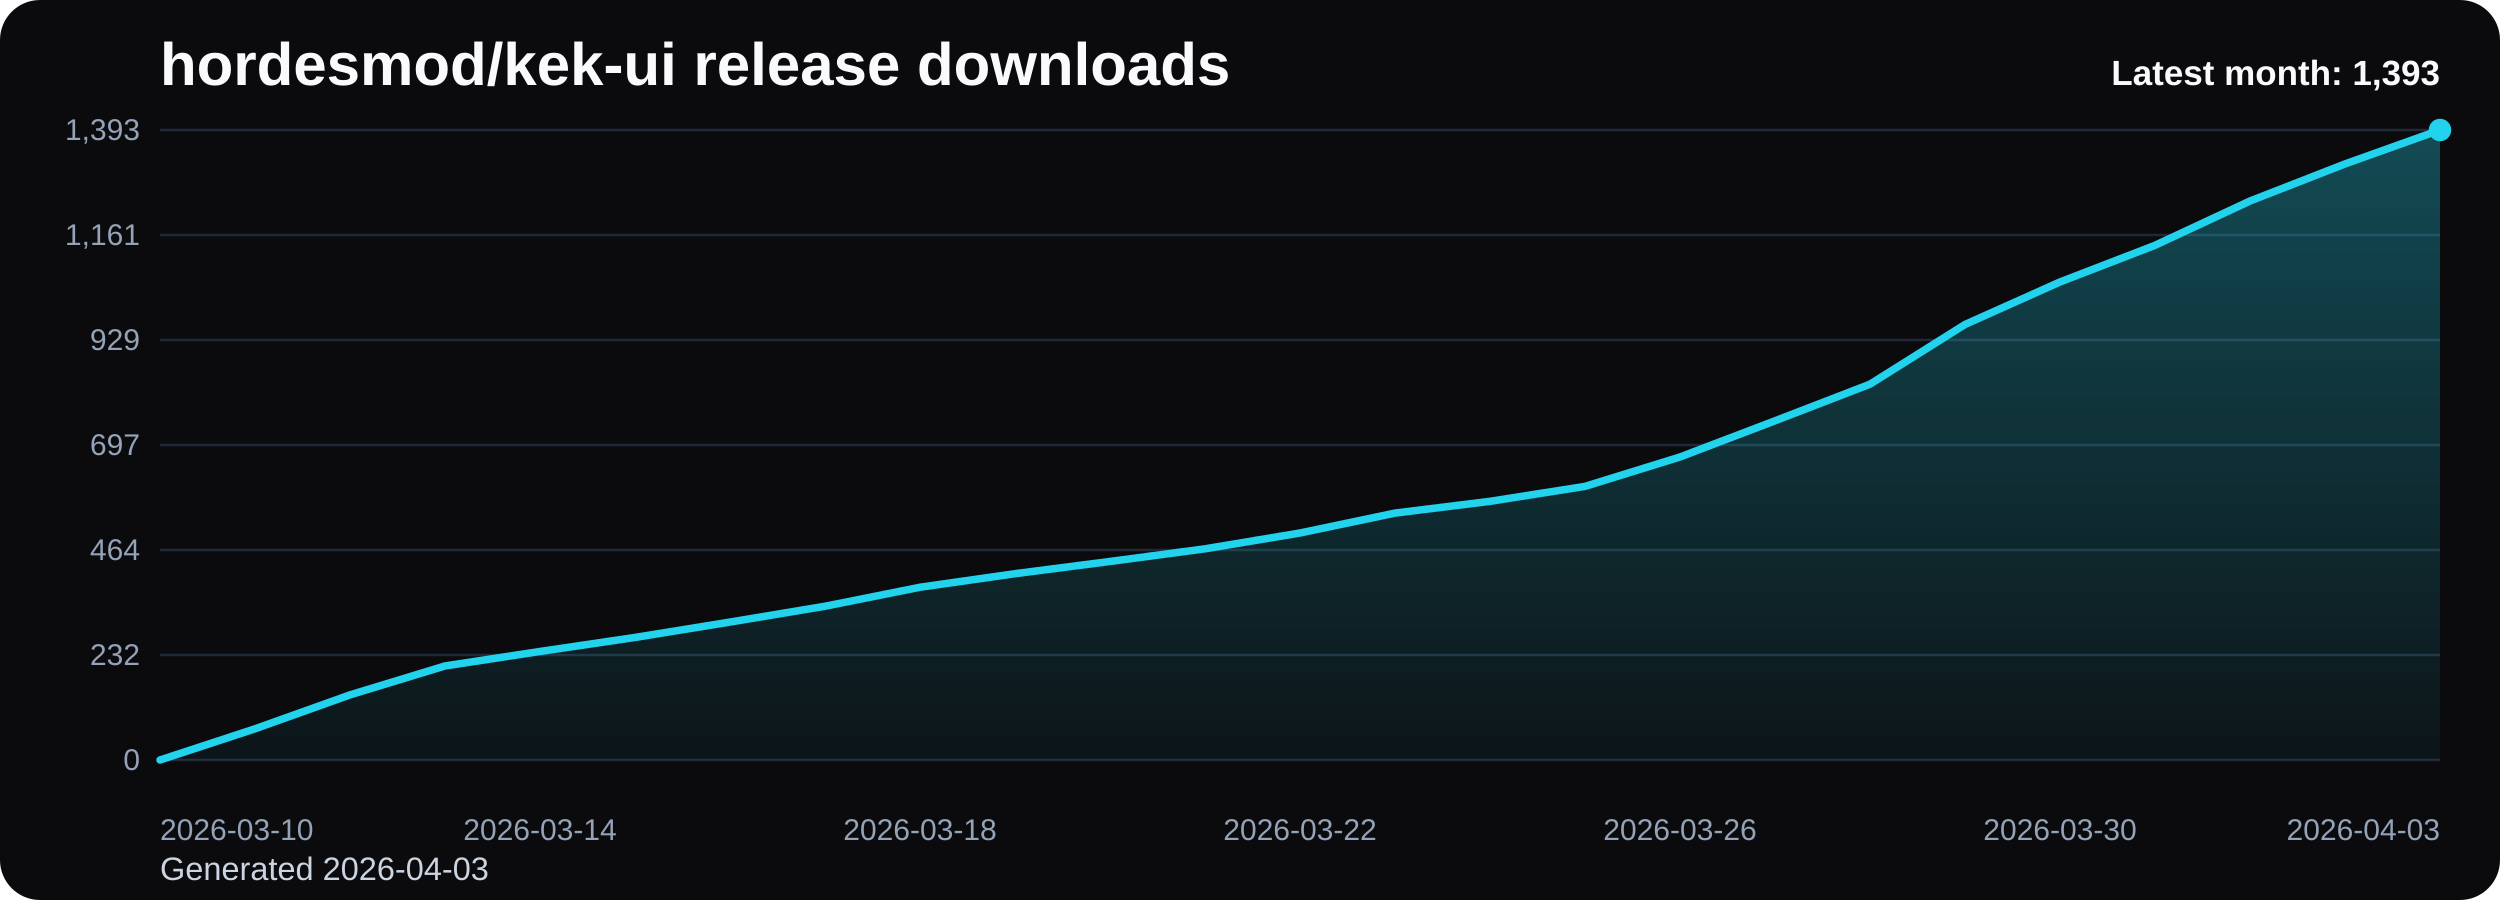
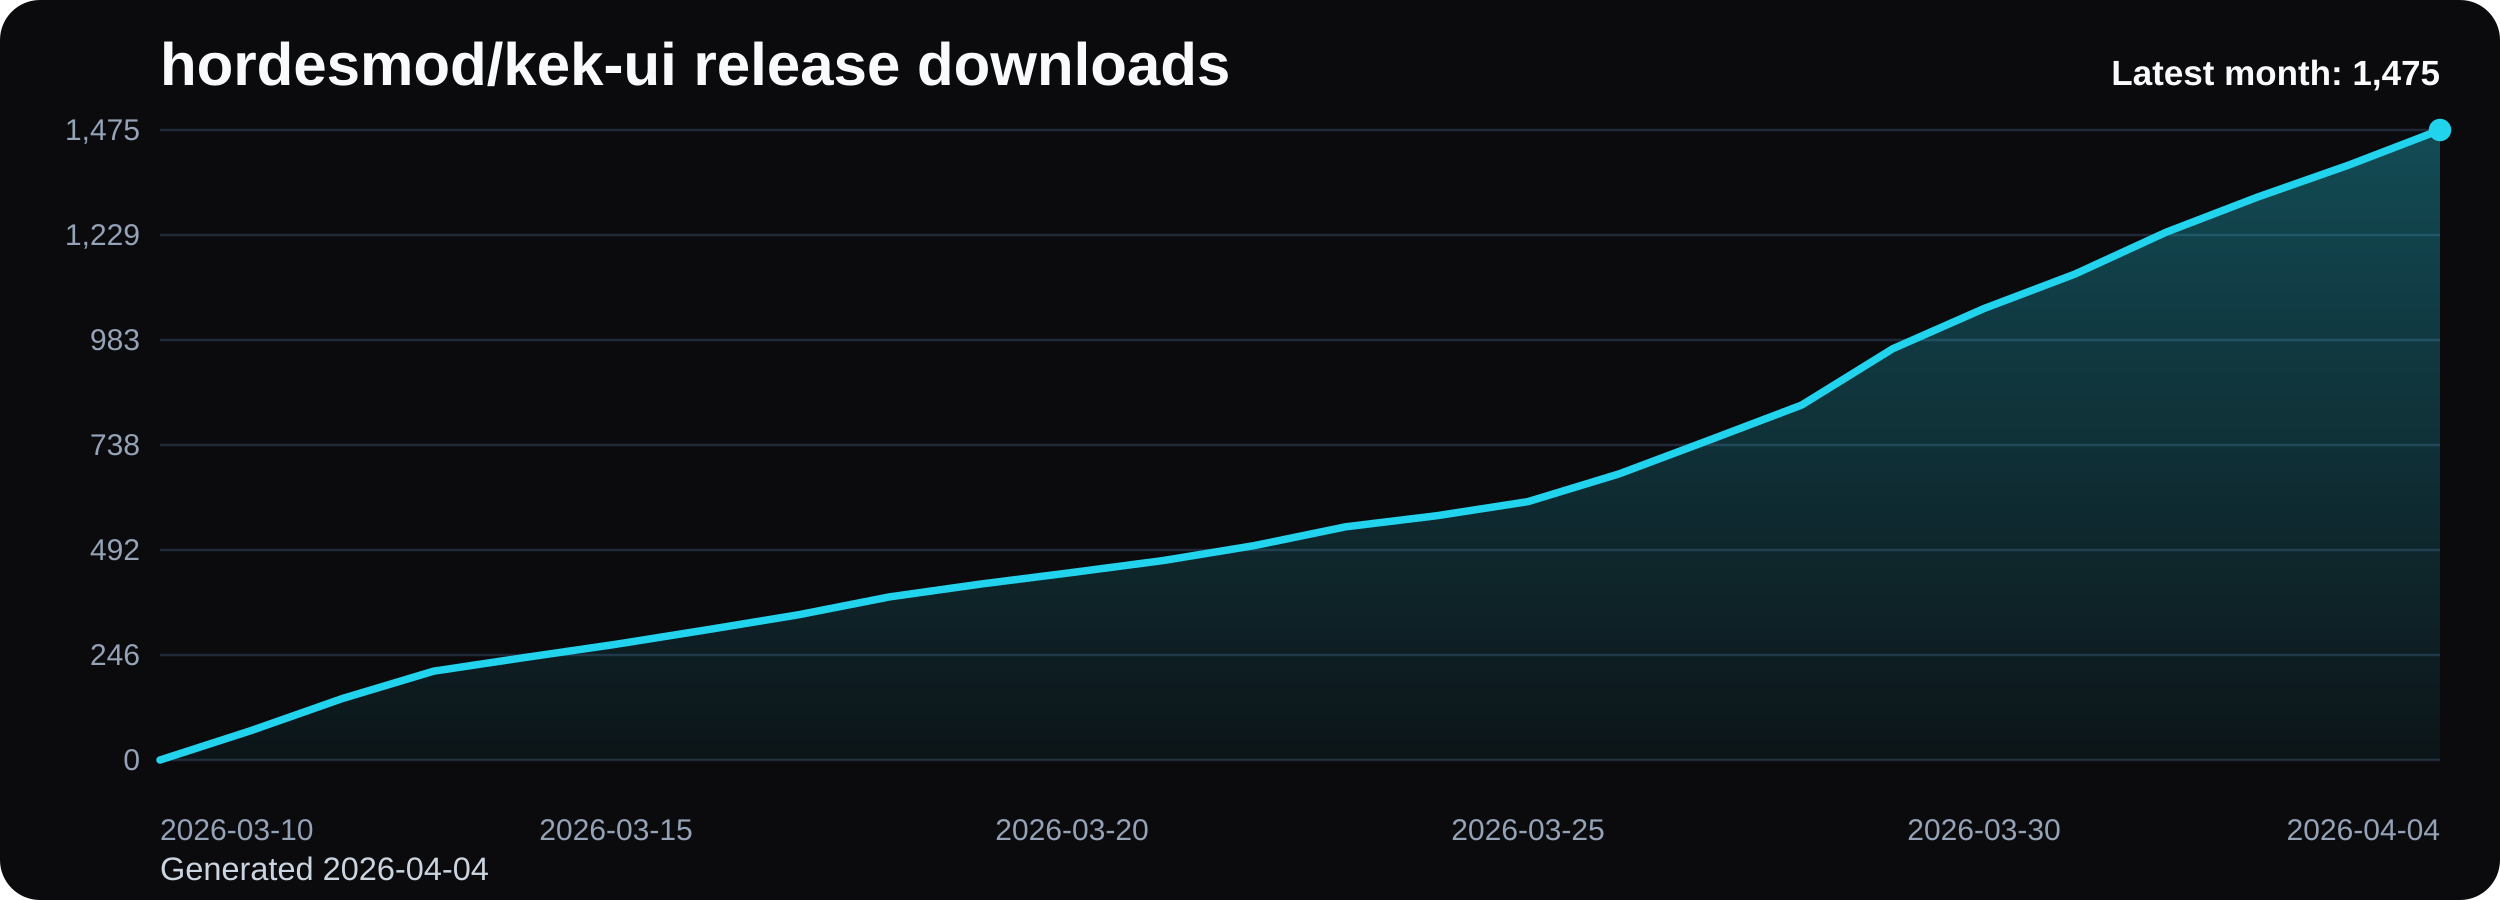
<svg xmlns="http://www.w3.org/2000/svg" viewBox="0 0 1000 360" role="img" aria-label="hordesmod/kek-ui release downloads chart">
  <defs>
    <linearGradient id="fill-monthly-black" x1="0" y1="0" x2="0" y2="1">
      <stop offset="0%" stop-color="#22d3ee" stop-opacity="0.32" />
      <stop offset="100%" stop-color="#22d3ee" stop-opacity="0.05" />
    </linearGradient>
    <style>
      .bg { fill: #0b0b0d; }
      .title { font: 700 24px Arial, sans-serif; fill: #f8fafc; }
      .sub { font: 400 13px Arial, sans-serif; fill: #cbd5e1; }
      .grid { stroke: #1f2937; stroke-width: 1; }
      .axis { font: 400 12px Arial, sans-serif; fill: #94a3b8; }
      .line { fill: none; stroke: #22d3ee; stroke-width: 3; stroke-linecap: round; stroke-linejoin: round; }
      .dot { fill: #22d3ee; }
      .value { font: 600 11px Arial, sans-serif; fill: #cbd5e1; }
      .latest { font: 700 14px Arial, sans-serif; fill: #f8fafc; }
    </style>
  </defs>
  <rect class="bg" x="0" y="0" width="1000" height="360" rx="16" />
  <text class="title" x="64" y="34">hordesmod/kek-ui release downloads</text>
-   <text class="sub" x="64" y="352">Generated 2026-04-03</text>
+   <text class="sub" x="64" y="352">Generated 2026-04-04</text>
  <line x1="64" y1="52.00" x2="976" y2="52.00" class="grid" />
-   <text x="56" y="56.00" text-anchor="end" class="axis">1,393</text>
+   <text x="56" y="56.00" text-anchor="end" class="axis">1,475</text>
  <line x1="64" y1="94.00" x2="976" y2="94.00" class="grid" />
-   <text x="56" y="98.00" text-anchor="end" class="axis">1,161</text>
+   <text x="56" y="98.00" text-anchor="end" class="axis">1,229</text>
  <line x1="64" y1="136.00" x2="976" y2="136.00" class="grid" />
-   <text x="56" y="140.00" text-anchor="end" class="axis">929</text>
+   <text x="56" y="140.00" text-anchor="end" class="axis">983</text>
  <line x1="64" y1="178.00" x2="976" y2="178.00" class="grid" />
-   <text x="56" y="182.00" text-anchor="end" class="axis">697</text>
+   <text x="56" y="182.00" text-anchor="end" class="axis">738</text>
  <line x1="64" y1="220.00" x2="976" y2="220.00" class="grid" />
-   <text x="56" y="224.00" text-anchor="end" class="axis">464</text>
+   <text x="56" y="224.00" text-anchor="end" class="axis">492</text>
  <line x1="64" y1="262.00" x2="976" y2="262.00" class="grid" />
-   <text x="56" y="266.00" text-anchor="end" class="axis">232</text>
+   <text x="56" y="266.00" text-anchor="end" class="axis">246</text>
  <line x1="64" y1="304.00" x2="976" y2="304.00" class="grid" />
  <text x="56" y="308.00" text-anchor="end" class="axis">0</text>
-   <path d="M 64.00 304 L 64.00 304.00 L 102.00 291.52 L 140.00 277.95 L 178.00 266.37 L 216.00 260.58 L 254.00 254.97 L 292.00 248.82 L 330.00 242.49 L 368.00 234.89 L 406.00 229.47 L 444.00 224.58 L 482.00 219.52 L 520.00 213.19 L 558.00 205.23 L 596.00 200.52 L 634.00 194.55 L 672.00 182.79 L 710.00 168.32 L 748.00 153.67 L 786.00 129.79 L 824.00 112.78 L 862.00 98.13 L 900.00 80.40 L 938.00 65.57 L 976.00 52.00 L 976.00 304 Z" fill="url(#fill-monthly-black)" />
-   <polyline class="line" points="64.00,304.00 102.00,291.52 140.00,277.95 178.00,266.37 216.00,260.58 254.00,254.97 292.00,248.82 330.00,242.49 368.00,234.89 406.00,229.47 444.00,224.58 482.00,219.52 520.00,213.19 558.00,205.23 596.00,200.52 634.00,194.55 672.00,182.79 710.00,168.32 748.00,153.67 786.00,129.79 824.00,112.78 862.00,98.13 900.00,80.40 938.00,65.57 976.00,52.00" />
+   <path d="M 64.00 304 L 64.00 304.00 L 100.48 292.21 L 136.96 279.40 L 173.44 268.46 L 209.92 263.00 L 246.40 257.70 L 282.88 251.89 L 319.36 245.91 L 355.84 238.74 L 392.32 233.61 L 428.80 229.00 L 465.28 224.21 L 501.76 218.23 L 538.24 210.72 L 574.72 206.28 L 611.20 200.64 L 647.68 189.53 L 684.16 175.86 L 720.64 162.03 L 757.12 139.47 L 793.60 123.41 L 830.08 109.58 L 866.56 92.83 L 903.04 78.82 L 939.52 66.01 L 976.00 52.00 L 976.00 304 Z" fill="url(#fill-monthly-black)" />
+   <polyline class="line" points="64.00,304.00 100.48,292.21 136.96,279.40 173.44,268.46 209.92,263.00 246.40,257.70 282.88,251.89 319.36,245.91 355.84,238.74 392.32,233.61 428.80,229.00 465.28,224.21 501.76,218.23 538.24,210.72 574.72,206.28 611.20,200.64 647.68,189.53 684.16,175.86 720.64,162.03 757.12,139.47 793.60,123.41 830.08,109.58 866.56,92.83 903.04,78.82 939.52,66.01 976.00,52.00" />
  <circle class="dot" cx="976.00" cy="52.00" r="4.5" />
  <text class="axis" x="64.00" y="336" text-anchor="start">2026-03-10</text>
-   <text class="axis" x="216.00" y="336" text-anchor="middle">2026-03-14</text>
-   <text class="axis" x="368.00" y="336" text-anchor="middle">2026-03-18</text>
-   <text class="axis" x="520.00" y="336" text-anchor="middle">2026-03-22</text>
-   <text class="axis" x="672.00" y="336" text-anchor="middle">2026-03-26</text>
-   <text class="axis" x="824.00" y="336" text-anchor="middle">2026-03-30</text>
-   <text class="axis" x="976.00" y="336" text-anchor="end">2026-04-03</text>
-   <text class="latest" x="976" y="34" text-anchor="end">Latest month: 1,393</text>
+   <text class="axis" x="246.40" y="336" text-anchor="middle">2026-03-15</text>
+   <text class="axis" x="428.80" y="336" text-anchor="middle">2026-03-20</text>
+   <text class="axis" x="611.20" y="336" text-anchor="middle">2026-03-25</text>
+   <text class="axis" x="793.60" y="336" text-anchor="middle">2026-03-30</text>
+   <text class="axis" x="976.00" y="336" text-anchor="end">2026-04-04</text>
+   <text class="latest" x="976" y="34" text-anchor="end">Latest month: 1,475</text>
</svg>
